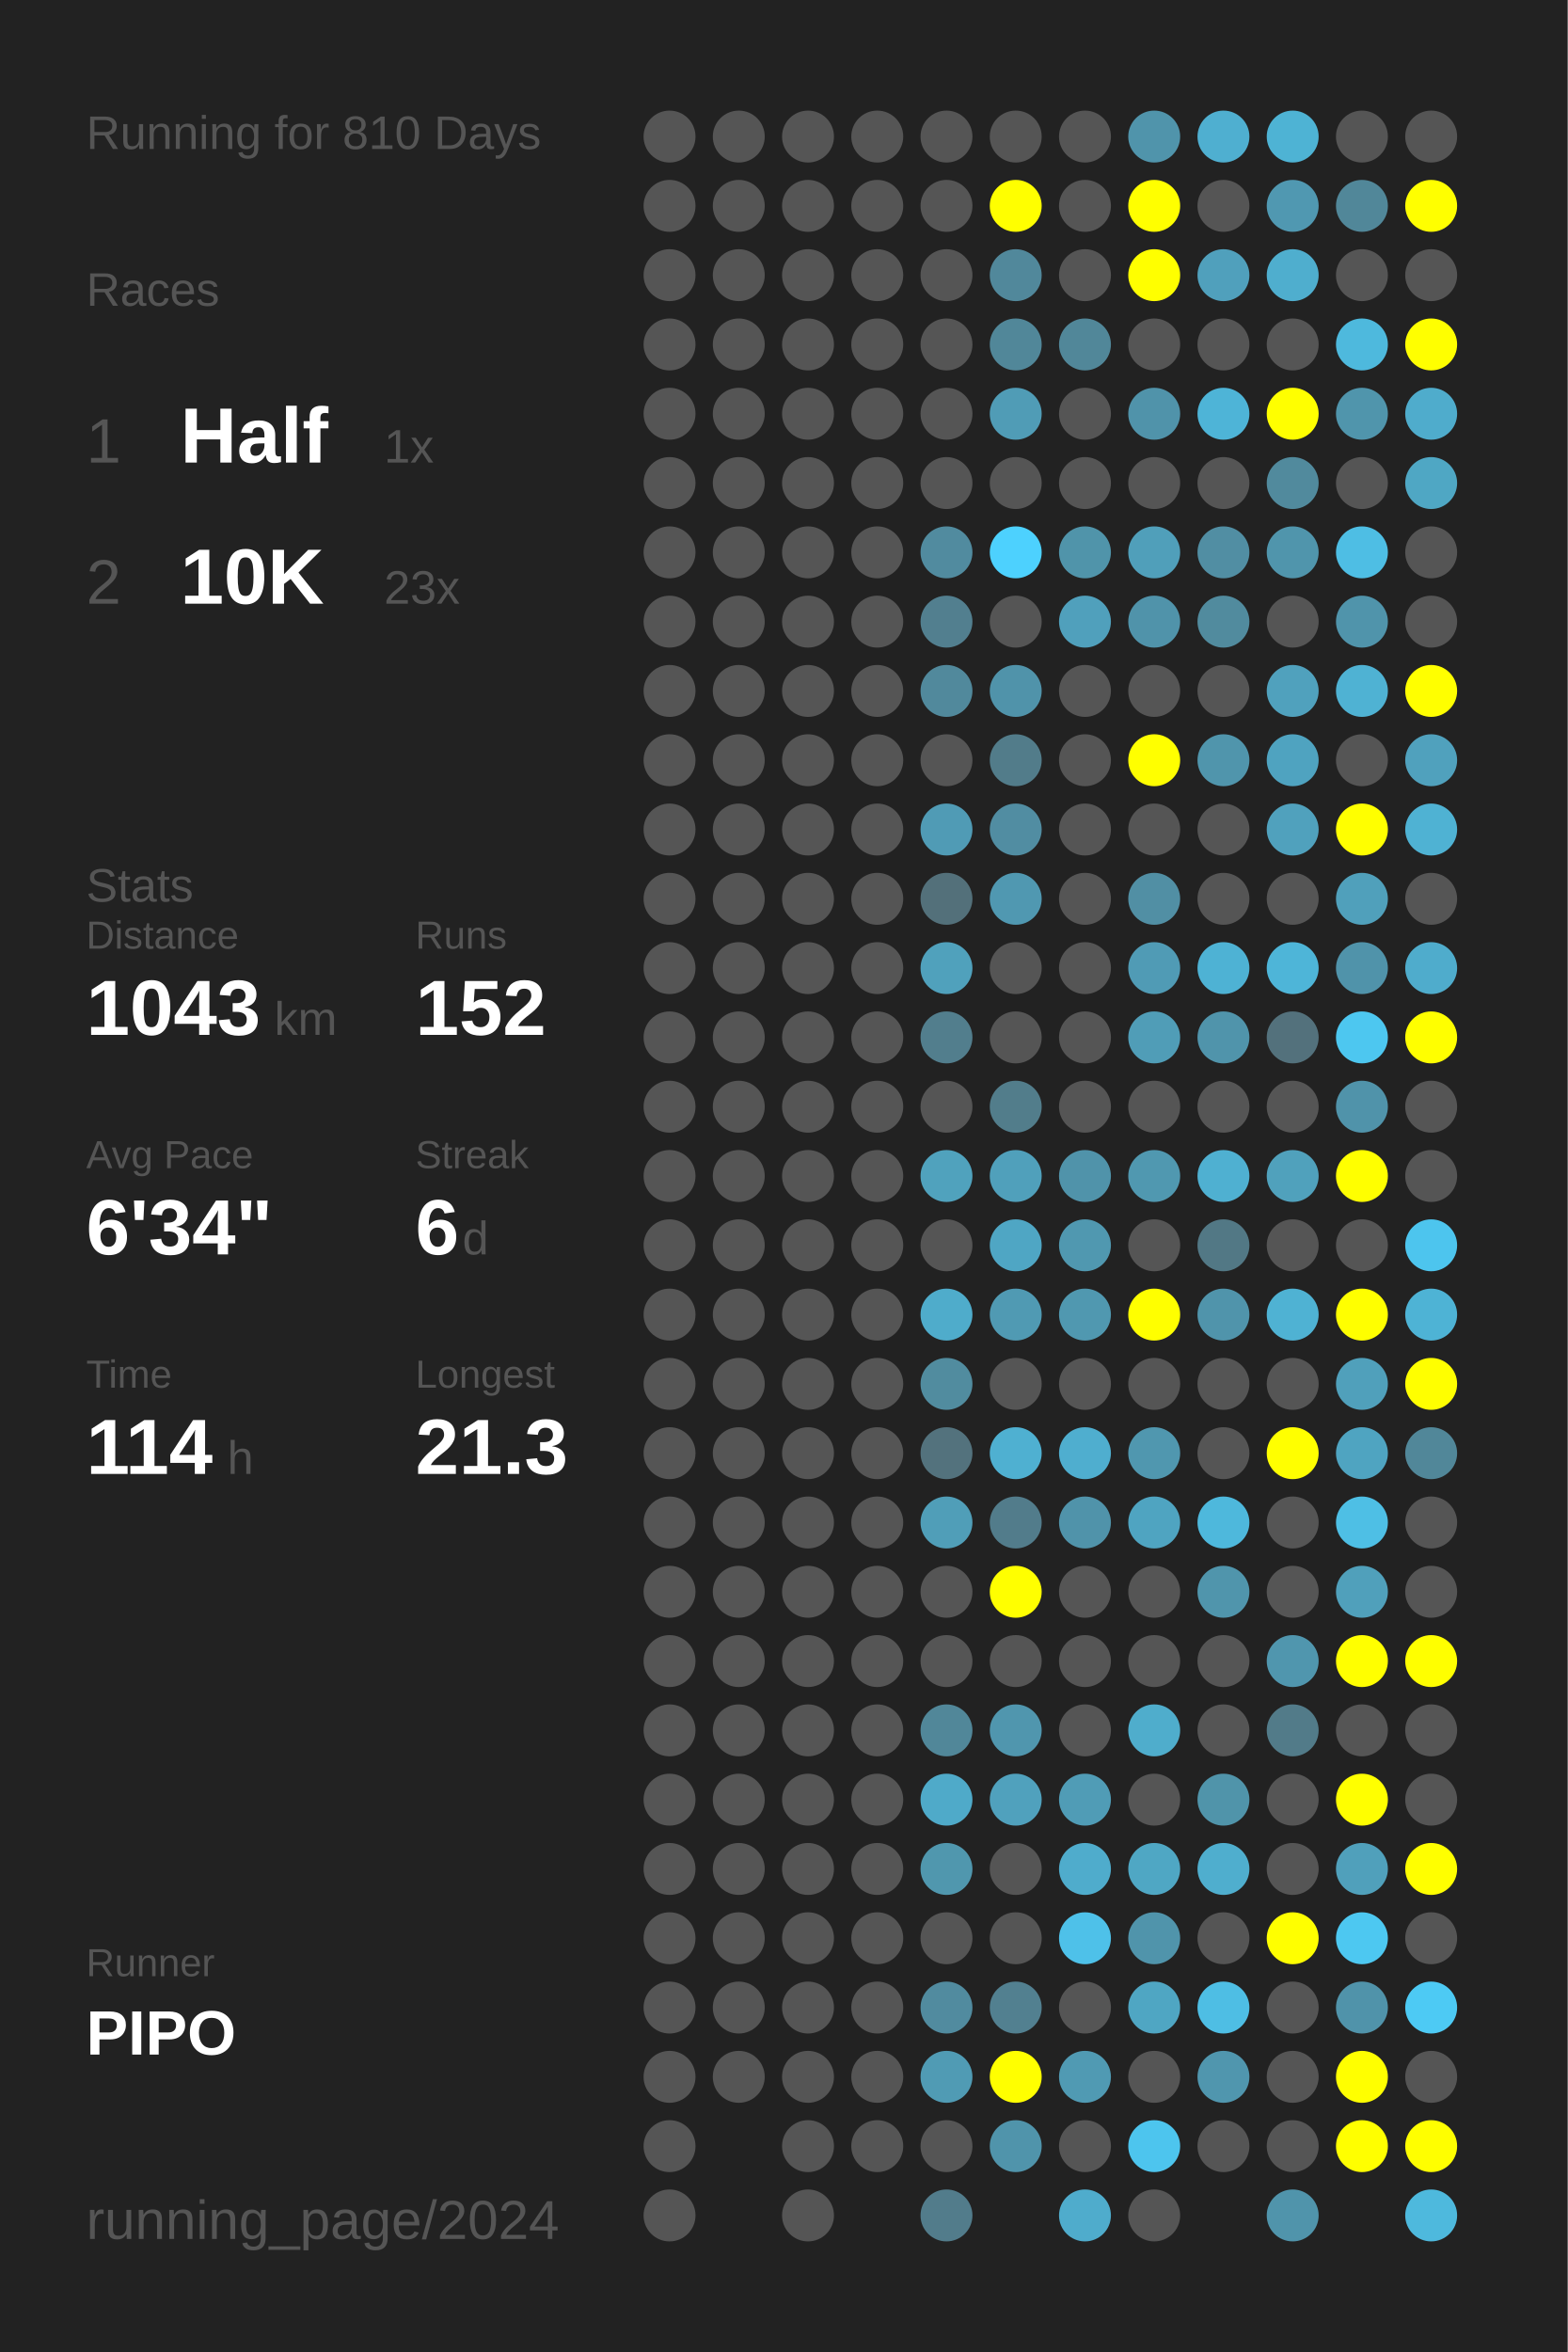
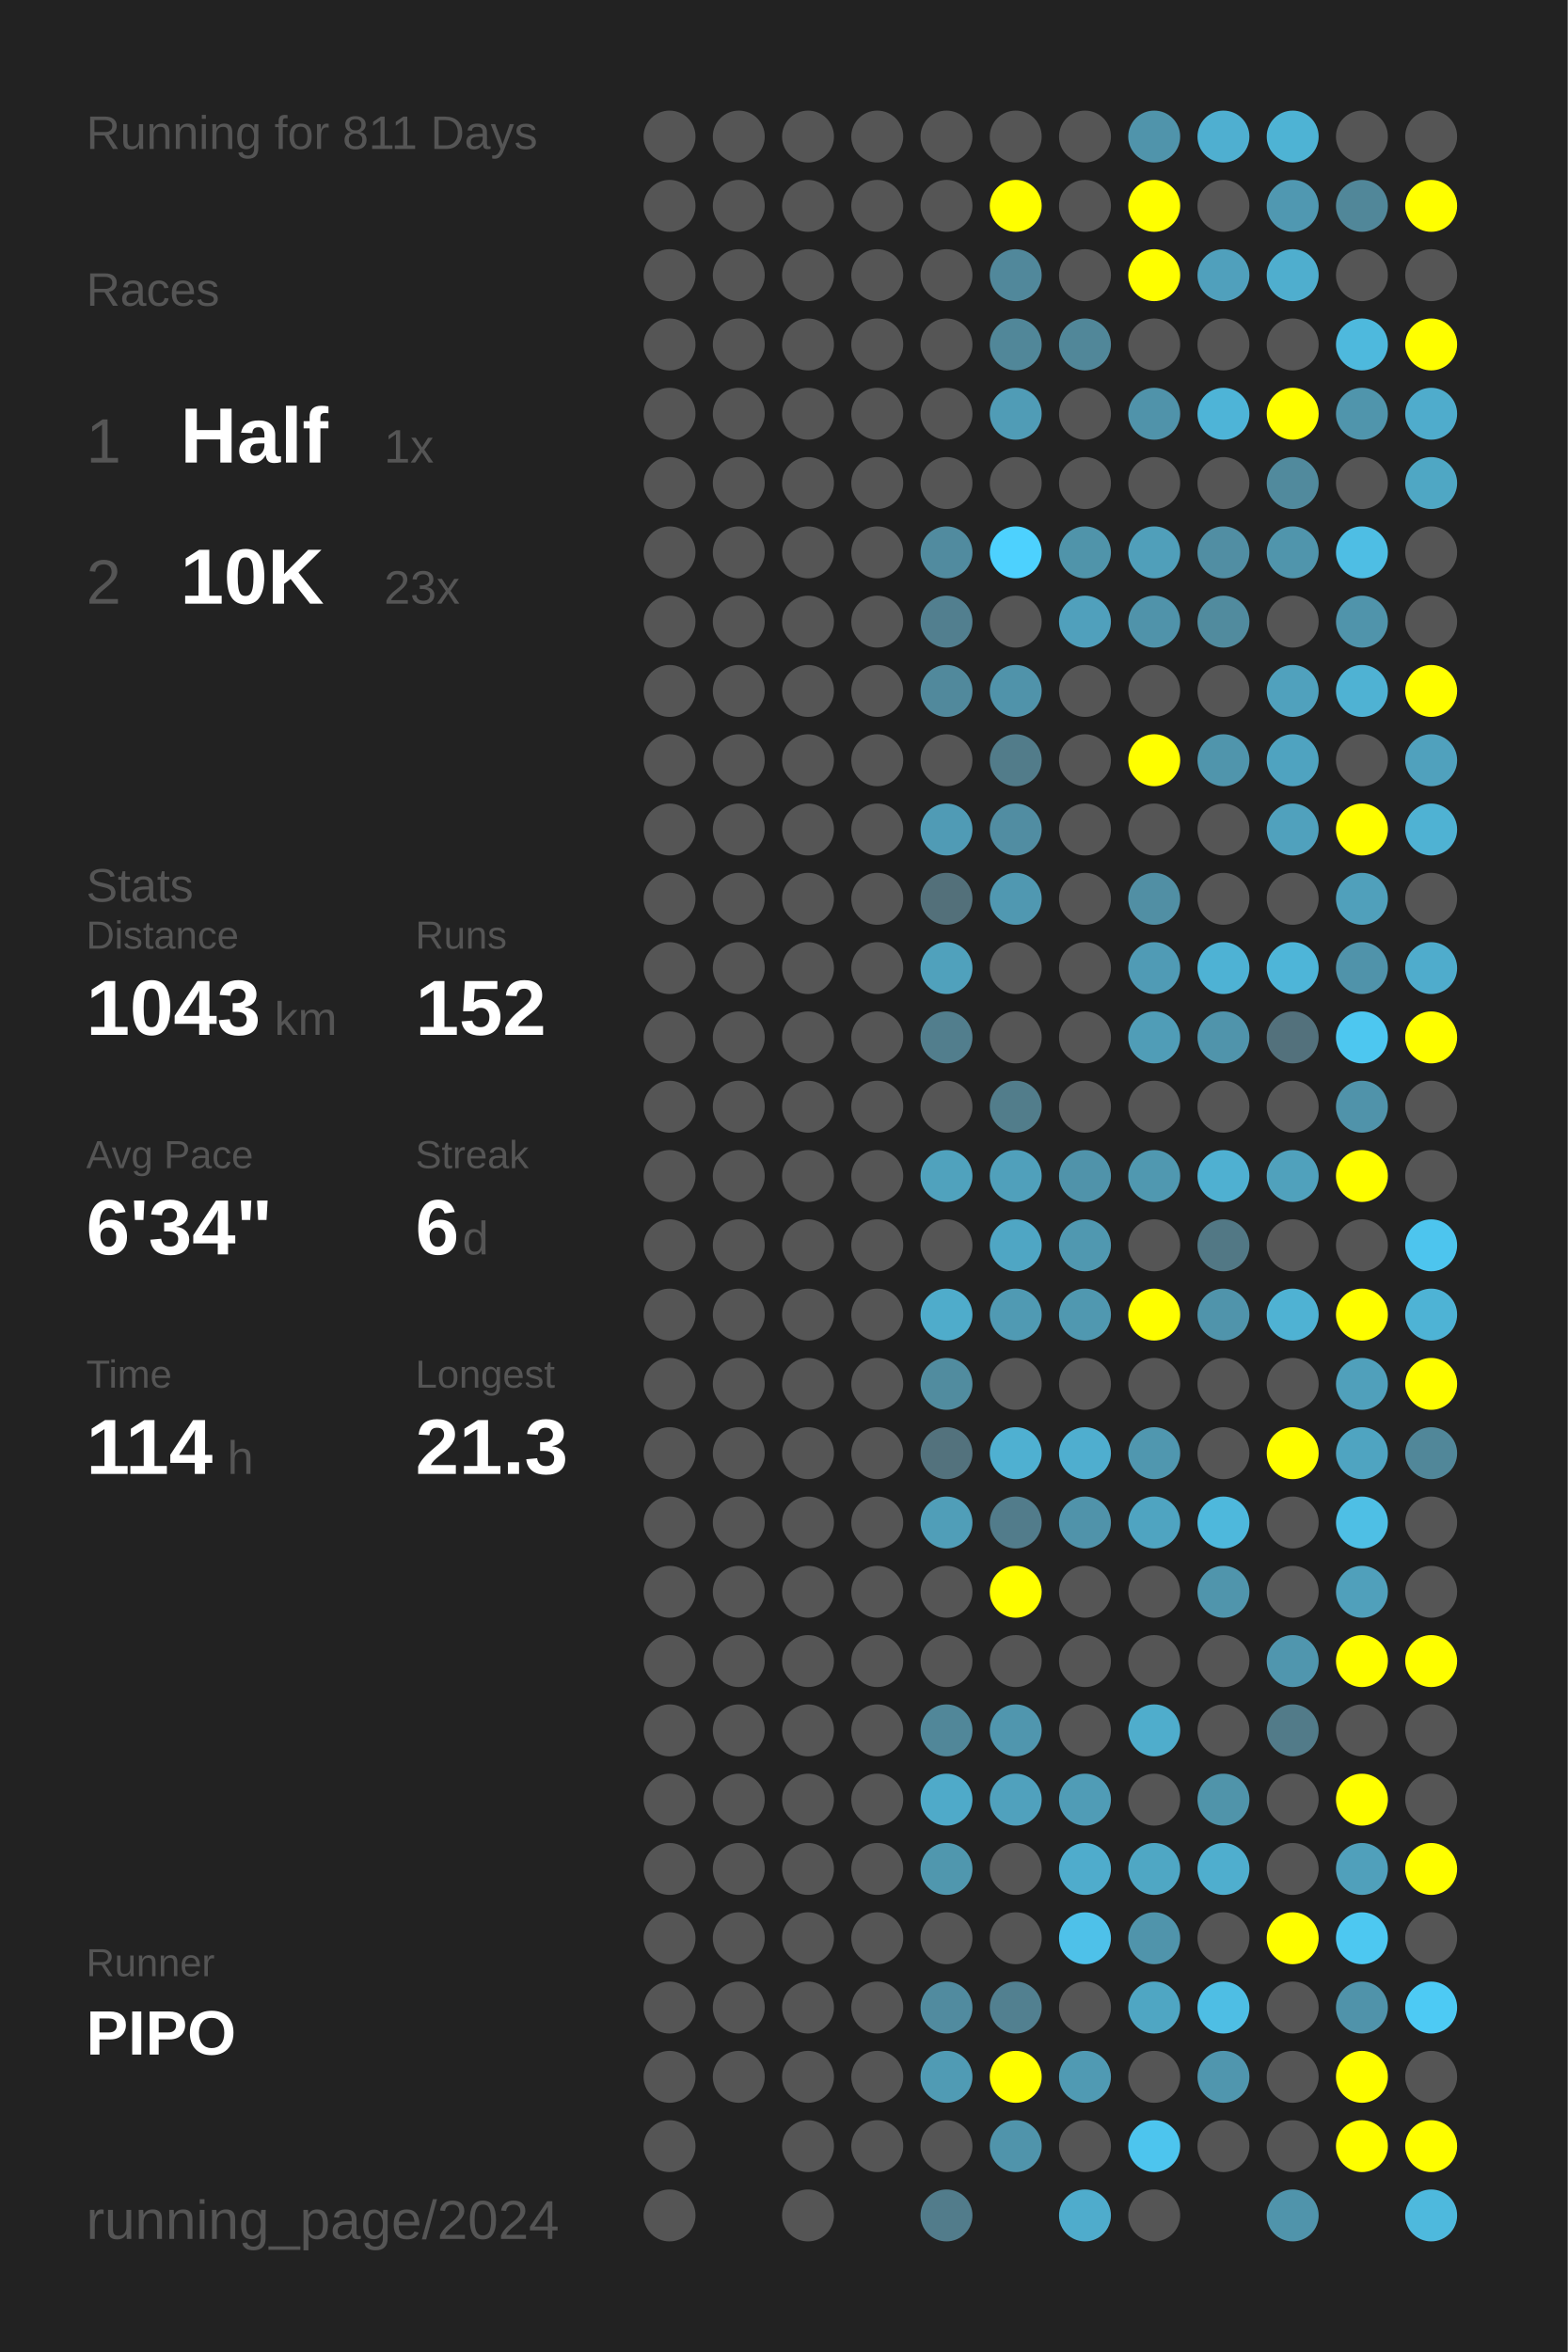
<svg xmlns="http://www.w3.org/2000/svg" baseProfile="full" height="300mm" version="1.1" viewBox="0,0,200,300" width="200mm">
  <defs />
  <rect fill="#222222" height="300" width="200" x="0" y="0" />
-   <text fill="#555555" style="font-size:6px; font-family:Arial;" x="11" y="19">Running for 810 Days</text>
+   <text fill="#555555" style="font-size:6px; font-family:Arial;" x="11" y="19">Running for 811 Days</text>
  <text fill="#555555" style="font-size:6px; font-family:Arial;" x="11" y="39">Races</text>
  <text fill="#555555" style="font-size:8px; font-family:Arial;" x="11" y="59">1</text>
  <text fill="#FFFFFF" style="font-size:10px; font-family:Arial; font-weight:bold;" x="23" y="59">Half</text>
  <text fill="#555555" style="font-size:6px; font-family:Arial;" x="49" y="59">1x</text>
  <text fill="#555555" style="font-size:8px; font-family:Arial;" x="11" y="77">2</text>
  <text fill="#FFFFFF" style="font-size:10px; font-family:Arial; font-weight:bold;" x="23" y="77">10K</text>
  <text fill="#555555" style="font-size:6px; font-family:Arial;" x="49" y="77">23x</text>
  <text fill="#555555" style="font-size:6px; font-family:Arial;" x="11" y="115">Stats</text>
  <text fill="#555555" style="font-size:5px; font-family:Arial;" x="11" y="121">Distance</text>
  <text fill="#FFFFFF" style="font-size:10px; font-family:Arial; font-weight:bold;" x="11" y="132">1043</text>
  <text fill="#555555" style="font-size:6px; font-family:Arial;" x="35" y="132">km</text>
  <text fill="#555555" style="font-size:5px; font-family:Arial;" x="53" y="121">Runs</text>
  <text fill="#FFFFFF" style="font-size:10px; font-family:Arial; font-weight:bold;" x="53" y="132">152</text>
  <text fill="#555555" style="font-size:5px; font-family:Arial;" x="11" y="149">Avg Pace</text>
  <text fill="#FFFFFF" style="font-size:10px; font-family:Arial; font-weight:bold;" x="11" y="160">6'34"</text>
  <text fill="#555555" style="font-size:5px; font-family:Arial;" x="53" y="149">Streak</text>
  <text fill="#FFFFFF" style="font-size:10px; font-family:Arial; font-weight:bold;" x="53" y="160">6</text>
  <text fill="#555555" style="font-size:6px; font-family:Arial;" x="59" y="160">d</text>
  <text fill="#555555" style="font-size:5px; font-family:Arial;" x="11" y="177">Time</text>
  <text fill="#FFFFFF" style="font-size:10px; font-family:Arial; font-weight:bold;" x="11" y="188">114</text>
  <text fill="#555555" style="font-size:6px; font-family:Arial;" x="29" y="188">h</text>
  <text fill="#555555" style="font-size:5px; font-family:Arial;" x="53" y="177">Longest</text>
  <text fill="#FFFFFF" style="font-size:10px; font-family:Arial; font-weight:bold;" x="53" y="188">21.3</text>
  <text fill="#555555" style="font-size:5px; font-family:Arial;" x="11" y="252.065">Runner</text>
  <text fill="#FFFFFF" style="font-size:8px; font-family:Arial; font-weight:bold;" x="11" y="262.065">PIPO</text>
  <text fill="#555555" style="font-size:7px; font-family:Arial;" x="11" y="285.581">running_page/2024</text>
  <circle cx="85.417" cy="17.419" fill="#555555" r="3.312" />
  <circle cx="85.417" cy="26.258" fill="#555555" r="3.312" />
  <circle cx="85.417" cy="35.097" fill="#555555" r="3.312" />
  <circle cx="85.417" cy="43.935" fill="#555555" r="3.312" />
  <circle cx="85.417" cy="52.774" fill="#555555" r="3.312" />
  <circle cx="85.417" cy="61.613" fill="#555555" r="3.312" />
  <circle cx="85.417" cy="70.452" fill="#555555" r="3.312" />
  <circle cx="85.417" cy="79.29" fill="#555555" r="3.312" />
  <circle cx="85.417" cy="88.129" fill="#555555" r="3.312" />
  <circle cx="85.417" cy="96.968" fill="#555555" r="3.312" />
  <circle cx="85.417" cy="105.806" fill="#555555" r="3.312" />
  <circle cx="85.417" cy="114.645" fill="#555555" r="3.312" />
  <circle cx="85.417" cy="123.484" fill="#555555" r="3.312" />
  <circle cx="85.417" cy="132.323" fill="#555555" r="3.312" />
  <circle cx="85.417" cy="141.161" fill="#555555" r="3.312" />
  <circle cx="85.417" cy="150" fill="#555555" r="3.312" />
  <circle cx="85.417" cy="158.839" fill="#555555" r="3.312" />
  <circle cx="85.417" cy="167.677" fill="#555555" r="3.312" />
  <circle cx="85.417" cy="176.516" fill="#555555" r="3.312" />
  <circle cx="85.417" cy="185.355" fill="#555555" r="3.312" />
  <circle cx="85.417" cy="194.194" fill="#555555" r="3.312" />
  <circle cx="85.417" cy="203.032" fill="#555555" r="3.312" />
  <circle cx="85.417" cy="211.871" fill="#555555" r="3.312" />
  <circle cx="85.417" cy="220.71" fill="#555555" r="3.312" />
  <circle cx="85.417" cy="229.548" fill="#555555" r="3.312" />
  <circle cx="85.417" cy="238.387" fill="#555555" r="3.312" />
  <circle cx="85.417" cy="247.226" fill="#555555" r="3.312" />
  <circle cx="85.417" cy="256.065" fill="#555555" r="3.312" />
  <circle cx="85.417" cy="264.903" fill="#555555" r="3.312" />
  <circle cx="85.417" cy="273.742" fill="#555555" r="3.312" />
  <circle cx="85.417" cy="282.581" fill="#555555" r="3.312" />
  <circle cx="94.25" cy="17.419" fill="#555555" r="3.312" />
  <circle cx="94.25" cy="26.258" fill="#555555" r="3.312" />
  <circle cx="94.25" cy="35.097" fill="#555555" r="3.312" />
  <circle cx="94.25" cy="43.935" fill="#555555" r="3.312" />
  <circle cx="94.25" cy="52.774" fill="#555555" r="3.312" />
  <circle cx="94.25" cy="61.613" fill="#555555" r="3.312" />
  <circle cx="94.25" cy="70.452" fill="#555555" r="3.312" />
  <circle cx="94.25" cy="79.29" fill="#555555" r="3.312" />
  <circle cx="94.25" cy="88.129" fill="#555555" r="3.312" />
  <circle cx="94.25" cy="96.968" fill="#555555" r="3.312" />
  <circle cx="94.25" cy="105.806" fill="#555555" r="3.312" />
  <circle cx="94.25" cy="114.645" fill="#555555" r="3.312" />
  <circle cx="94.25" cy="123.484" fill="#555555" r="3.312" />
  <circle cx="94.25" cy="132.323" fill="#555555" r="3.312" />
  <circle cx="94.25" cy="141.161" fill="#555555" r="3.312" />
  <circle cx="94.25" cy="150" fill="#555555" r="3.312" />
  <circle cx="94.25" cy="158.839" fill="#555555" r="3.312" />
  <circle cx="94.25" cy="167.677" fill="#555555" r="3.312" />
  <circle cx="94.25" cy="176.516" fill="#555555" r="3.312" />
  <circle cx="94.25" cy="185.355" fill="#555555" r="3.312" />
  <circle cx="94.25" cy="194.194" fill="#555555" r="3.312" />
  <circle cx="94.25" cy="203.032" fill="#555555" r="3.312" />
  <circle cx="94.25" cy="211.871" fill="#555555" r="3.312" />
  <circle cx="94.25" cy="220.71" fill="#555555" r="3.312" />
  <circle cx="94.25" cy="229.548" fill="#555555" r="3.312" />
  <circle cx="94.25" cy="238.387" fill="#555555" r="3.312" />
  <circle cx="94.25" cy="247.226" fill="#555555" r="3.312" />
  <circle cx="94.25" cy="256.065" fill="#555555" r="3.312" />
  <circle cx="94.25" cy="264.903" fill="#555555" r="3.312" />
  <circle cx="103.083" cy="17.419" fill="#555555" r="3.312" />
  <circle cx="103.083" cy="26.258" fill="#555555" r="3.312" />
  <circle cx="103.083" cy="35.097" fill="#555555" r="3.312" />
  <circle cx="103.083" cy="43.935" fill="#555555" r="3.312" />
  <circle cx="103.083" cy="52.774" fill="#555555" r="3.312" />
  <circle cx="103.083" cy="61.613" fill="#555555" r="3.312" />
  <circle cx="103.083" cy="70.452" fill="#555555" r="3.312" />
  <circle cx="103.083" cy="79.29" fill="#555555" r="3.312" />
  <circle cx="103.083" cy="88.129" fill="#555555" r="3.312" />
  <circle cx="103.083" cy="96.968" fill="#555555" r="3.312" />
  <circle cx="103.083" cy="105.806" fill="#555555" r="3.312" />
  <circle cx="103.083" cy="114.645" fill="#555555" r="3.312" />
  <circle cx="103.083" cy="123.484" fill="#555555" r="3.312" />
  <circle cx="103.083" cy="132.323" fill="#555555" r="3.312" />
  <circle cx="103.083" cy="141.161" fill="#555555" r="3.312" />
  <circle cx="103.083" cy="150" fill="#555555" r="3.312" />
  <circle cx="103.083" cy="158.839" fill="#555555" r="3.312" />
  <circle cx="103.083" cy="167.677" fill="#555555" r="3.312" />
  <circle cx="103.083" cy="176.516" fill="#555555" r="3.312" />
  <circle cx="103.083" cy="185.355" fill="#555555" r="3.312" />
  <circle cx="103.083" cy="194.194" fill="#555555" r="3.312" />
  <circle cx="103.083" cy="203.032" fill="#555555" r="3.312" />
  <circle cx="103.083" cy="211.871" fill="#555555" r="3.312" />
  <circle cx="103.083" cy="220.71" fill="#555555" r="3.312" />
  <circle cx="103.083" cy="229.548" fill="#555555" r="3.312" />
  <circle cx="103.083" cy="238.387" fill="#555555" r="3.312" />
  <circle cx="103.083" cy="247.226" fill="#555555" r="3.312" />
  <circle cx="103.083" cy="256.065" fill="#555555" r="3.312" />
  <circle cx="103.083" cy="264.903" fill="#555555" r="3.312" />
  <circle cx="103.083" cy="273.742" fill="#555555" r="3.312" />
  <circle cx="103.083" cy="282.581" fill="#555555" r="3.312" />
  <circle cx="111.917" cy="17.419" fill="#555555" r="3.312" />
  <circle cx="111.917" cy="26.258" fill="#555555" r="3.312" />
  <circle cx="111.917" cy="35.097" fill="#555555" r="3.312" />
  <circle cx="111.917" cy="43.935" fill="#555555" r="3.312" />
  <circle cx="111.917" cy="52.774" fill="#555555" r="3.312" />
  <circle cx="111.917" cy="61.613" fill="#555555" r="3.312" />
  <circle cx="111.917" cy="70.452" fill="#555555" r="3.312" />
  <circle cx="111.917" cy="79.29" fill="#555555" r="3.312" />
  <circle cx="111.917" cy="88.129" fill="#555555" r="3.312" />
  <circle cx="111.917" cy="96.968" fill="#555555" r="3.312" />
  <circle cx="111.917" cy="105.806" fill="#555555" r="3.312" />
  <circle cx="111.917" cy="114.645" fill="#555555" r="3.312" />
  <circle cx="111.917" cy="123.484" fill="#555555" r="3.312" />
  <circle cx="111.917" cy="132.323" fill="#555555" r="3.312" />
  <circle cx="111.917" cy="141.161" fill="#555555" r="3.312" />
  <circle cx="111.917" cy="150" fill="#555555" r="3.312" />
  <circle cx="111.917" cy="158.839" fill="#555555" r="3.312" />
  <circle cx="111.917" cy="167.677" fill="#555555" r="3.312" />
  <circle cx="111.917" cy="176.516" fill="#555555" r="3.312" />
  <circle cx="111.917" cy="185.355" fill="#555555" r="3.312" />
  <circle cx="111.917" cy="194.194" fill="#555555" r="3.312" />
  <circle cx="111.917" cy="203.032" fill="#555555" r="3.312" />
  <circle cx="111.917" cy="211.871" fill="#555555" r="3.312" />
  <circle cx="111.917" cy="220.71" fill="#555555" r="3.312" />
  <circle cx="111.917" cy="229.548" fill="#555555" r="3.312" />
  <circle cx="111.917" cy="238.387" fill="#555555" r="3.312" />
  <circle cx="111.917" cy="247.226" fill="#555555" r="3.312" />
  <circle cx="111.917" cy="256.065" fill="#555555" r="3.312" />
  <circle cx="111.917" cy="264.903" fill="#555555" r="3.312" />
  <circle cx="111.917" cy="273.742" fill="#555555" r="3.312" />
  <circle cx="120.75" cy="17.419" fill="#555555" r="3.312" />
  <circle cx="120.75" cy="26.258" fill="#555555" r="3.312" />
  <circle cx="120.75" cy="35.097" fill="#555555" r="3.312" />
  <circle cx="120.75" cy="43.935" fill="#555555" r="3.312" />
  <circle cx="120.75" cy="52.774" fill="#555555" r="3.312" />
  <circle cx="120.75" cy="61.613" fill="#555555" r="3.312" />
  <circle cx="120.75" cy="70.452" fill="#518b9f" r="3.312" />
  <circle cx="120.75" cy="79.29" fill="#527f8f" r="3.312" />
  <circle cx="120.75" cy="88.129" fill="#51899c" r="3.312" />
  <circle cx="120.75" cy="96.968" fill="#555555" r="3.312" />
  <circle cx="120.75" cy="105.806" fill="#509bb5" r="3.312" />
  <circle cx="120.75" cy="114.645" fill="#53707a" r="3.312" />
  <circle cx="120.75" cy="123.484" fill="#50a1bc" r="3.312" />
  <circle cx="120.75" cy="132.323" fill="#527e8d" r="3.312" />
  <circle cx="120.75" cy="141.161" fill="#555555" r="3.312" />
  <circle cx="120.75" cy="150" fill="#50a2bd" r="3.312" />
  <circle cx="120.75" cy="158.839" fill="#555555" r="3.312" />
  <circle cx="120.75" cy="167.677" fill="#4faccb" r="3.312" />
  <circle cx="120.75" cy="176.516" fill="#518c9f" r="3.312" />
  <circle cx="120.75" cy="185.355" fill="#53727d" r="3.312" />
  <circle cx="120.75" cy="194.194" fill="#509eb8" r="3.312" />
  <circle cx="120.75" cy="203.032" fill="#555555" r="3.312" />
  <circle cx="120.75" cy="211.871" fill="#555555" r="3.312" />
  <circle cx="120.75" cy="220.71" fill="#518799" r="3.312" />
  <circle cx="120.75" cy="229.548" fill="#4faac9" r="3.312" />
  <circle cx="120.75" cy="238.387" fill="#5097ae" r="3.312" />
  <circle cx="120.75" cy="247.226" fill="#555555" r="3.312" />
  <circle cx="120.75" cy="256.065" fill="#518b9f" r="3.312" />
  <circle cx="120.75" cy="264.903" fill="#509bb4" r="3.312" />
  <circle cx="120.75" cy="273.742" fill="#555555" r="3.312" />
  <circle cx="120.75" cy="282.581" fill="#527c8b" r="3.312" />
  <circle cx="129.583" cy="17.419" fill="#555555" r="3.312" />
  <circle cx="129.583" cy="26.258" fill="#FFFF00" r="3.312" />
  <circle cx="129.583" cy="35.097" fill="#51889b" r="3.312" />
  <circle cx="129.583" cy="43.935" fill="#518799" r="3.312" />
  <circle cx="129.583" cy="52.774" fill="#509cb6" r="3.312" />
  <circle cx="129.583" cy="61.613" fill="#555555" r="3.312" />
  <circle cx="129.583" cy="70.452" fill="#4dd1fe" r="3.312" />
  <circle cx="129.583" cy="79.29" fill="#555555" r="3.312" />
  <circle cx="129.583" cy="88.129" fill="#5093aa" r="3.312" />
  <circle cx="129.583" cy="96.968" fill="#527c8a" r="3.312" />
  <circle cx="129.583" cy="105.806" fill="#518da2" r="3.312" />
  <circle cx="129.583" cy="114.645" fill="#5098b1" r="3.312" />
  <circle cx="129.583" cy="123.484" fill="#555555" r="3.312" />
  <circle cx="129.583" cy="132.323" fill="#555555" r="3.312" />
  <circle cx="129.583" cy="141.161" fill="#527d8b" r="3.312" />
  <circle cx="129.583" cy="150" fill="#50a0bb" r="3.312" />
  <circle cx="129.583" cy="158.839" fill="#4fa6c4" r="3.312" />
  <circle cx="129.583" cy="167.677" fill="#509ab3" r="3.312" />
  <circle cx="129.583" cy="176.516" fill="#555555" r="3.312" />
  <circle cx="129.583" cy="185.355" fill="#4fb0d1" r="3.312" />
  <circle cx="129.583" cy="194.194" fill="#527c8b" r="3.312" />
  <circle cx="129.583" cy="203.032" fill="#FFFF00" r="3.312" />
  <circle cx="129.583" cy="211.871" fill="#555555" r="3.312" />
  <circle cx="129.583" cy="220.71" fill="#5096ae" r="3.312" />
  <circle cx="129.583" cy="229.548" fill="#50a1bd" r="3.312" />
  <circle cx="129.583" cy="238.387" fill="#555555" r="3.312" />
  <circle cx="129.583" cy="247.226" fill="#555555" r="3.312" />
  <circle cx="129.583" cy="256.065" fill="#528090" r="3.312" />
  <circle cx="129.583" cy="264.903" fill="#FFFF00" r="3.312" />
  <circle cx="129.583" cy="273.742" fill="#5094ab" r="3.312" />
  <circle cx="138.417" cy="17.419" fill="#555555" r="3.312" />
  <circle cx="138.417" cy="26.258" fill="#555555" r="3.312" />
  <circle cx="138.417" cy="35.097" fill="#555555" r="3.312" />
  <circle cx="138.417" cy="43.935" fill="#518799" r="3.312" />
  <circle cx="138.417" cy="52.774" fill="#555555" r="3.312" />
  <circle cx="138.417" cy="61.613" fill="#555555" r="3.312" />
  <circle cx="138.417" cy="70.452" fill="#5094aa" r="3.312" />
  <circle cx="138.417" cy="79.29" fill="#50a0bc" r="3.312" />
  <circle cx="138.417" cy="88.129" fill="#555555" r="3.312" />
  <circle cx="138.417" cy="96.968" fill="#555555" r="3.312" />
  <circle cx="138.417" cy="105.806" fill="#555555" r="3.312" />
  <circle cx="138.417" cy="114.645" fill="#555555" r="3.312" />
  <circle cx="138.417" cy="123.484" fill="#555555" r="3.312" />
  <circle cx="138.417" cy="132.323" fill="#555555" r="3.312" />
  <circle cx="138.417" cy="141.161" fill="#555555" r="3.312" />
  <circle cx="138.417" cy="150" fill="#5093aa" r="3.312" />
  <circle cx="138.417" cy="158.839" fill="#5098b0" r="3.312" />
  <circle cx="138.417" cy="167.677" fill="#5098b0" r="3.312" />
  <circle cx="138.417" cy="176.516" fill="#555555" r="3.312" />
  <circle cx="138.417" cy="185.355" fill="#4faecf" r="3.312" />
  <circle cx="138.417" cy="194.194" fill="#5093aa" r="3.312" />
  <circle cx="138.417" cy="203.032" fill="#555555" r="3.312" />
  <circle cx="138.417" cy="211.871" fill="#555555" r="3.312" />
  <circle cx="138.417" cy="220.71" fill="#555555" r="3.312" />
  <circle cx="138.417" cy="229.548" fill="#509cb6" r="3.312" />
  <circle cx="138.417" cy="238.387" fill="#4faccc" r="3.312" />
  <circle cx="138.417" cy="247.226" fill="#4ec1e9" r="3.312" />
  <circle cx="138.417" cy="256.065" fill="#555555" r="3.312" />
  <circle cx="138.417" cy="264.903" fill="#509ab3" r="3.312" />
  <circle cx="138.417" cy="273.742" fill="#555555" r="3.312" />
  <circle cx="138.417" cy="282.581" fill="#4faccc" r="3.312" />
  <circle cx="147.25" cy="17.419" fill="#5094ab" r="3.312" />
  <circle cx="147.25" cy="26.258" fill="#FFFF00" r="3.312" />
  <circle cx="147.25" cy="35.097" fill="#FFFF00" r="3.312" />
  <circle cx="147.25" cy="43.935" fill="#555555" r="3.312" />
  <circle cx="147.25" cy="52.774" fill="#5093aa" r="3.312" />
  <circle cx="147.25" cy="61.613" fill="#555555" r="3.312" />
  <circle cx="147.25" cy="70.452" fill="#509fba" r="3.312" />
  <circle cx="147.25" cy="79.29" fill="#5093aa" r="3.312" />
  <circle cx="147.25" cy="88.129" fill="#555555" r="3.312" />
  <circle cx="147.25" cy="96.968" fill="#FFFF00" r="3.312" />
  <circle cx="147.25" cy="105.806" fill="#555555" r="3.312" />
  <circle cx="147.25" cy="114.645" fill="#518fa4" r="3.312" />
  <circle cx="147.25" cy="123.484" fill="#509bb5" r="3.312" />
  <circle cx="147.25" cy="132.323" fill="#509db7" r="3.312" />
  <circle cx="147.25" cy="141.161" fill="#555555" r="3.312" />
  <circle cx="147.25" cy="150" fill="#5098b0" r="3.312" />
  <circle cx="147.25" cy="158.839" fill="#555555" r="3.312" />
  <circle cx="147.25" cy="167.677" fill="#FFFF00" r="3.312" />
  <circle cx="147.25" cy="176.516" fill="#555555" r="3.312" />
  <circle cx="147.25" cy="185.355" fill="#5097af" r="3.312" />
  <circle cx="147.25" cy="194.194" fill="#4fa4c1" r="3.312" />
  <circle cx="147.25" cy="203.032" fill="#555555" r="3.312" />
  <circle cx="147.25" cy="211.871" fill="#555555" r="3.312" />
  <circle cx="147.25" cy="220.71" fill="#4fadcc" r="3.312" />
  <circle cx="147.25" cy="229.548" fill="#555555" r="3.312" />
  <circle cx="147.25" cy="238.387" fill="#4fa7c4" r="3.312" />
  <circle cx="147.25" cy="247.226" fill="#5094ab" r="3.312" />
  <circle cx="147.25" cy="256.065" fill="#4fa6c3" r="3.312" />
  <circle cx="147.25" cy="264.903" fill="#555555" r="3.312" />
  <circle cx="147.25" cy="273.742" fill="#4dc5ee" r="3.312" />
  <circle cx="147.25" cy="282.581" fill="#555555" r="3.312" />
  <circle cx="156.083" cy="17.419" fill="#4fafd0" r="3.312" />
  <circle cx="156.083" cy="26.258" fill="#555555" r="3.312" />
  <circle cx="156.083" cy="35.097" fill="#50a0bc" r="3.312" />
  <circle cx="156.083" cy="43.935" fill="#555555" r="3.312" />
  <circle cx="156.083" cy="52.774" fill="#4eb4d7" r="3.312" />
  <circle cx="156.083" cy="61.613" fill="#555555" r="3.312" />
  <circle cx="156.083" cy="70.452" fill="#518ea3" r="3.312" />
  <circle cx="156.083" cy="79.29" fill="#518b9e" r="3.312" />
  <circle cx="156.083" cy="88.129" fill="#555555" r="3.312" />
  <circle cx="156.083" cy="96.968" fill="#5095ac" r="3.312" />
  <circle cx="156.083" cy="105.806" fill="#555555" r="3.312" />
  <circle cx="156.083" cy="114.645" fill="#555555" r="3.312" />
  <circle cx="156.083" cy="123.484" fill="#4eb2d4" r="3.312" />
  <circle cx="156.083" cy="132.323" fill="#5094ab" r="3.312" />
  <circle cx="156.083" cy="141.161" fill="#555555" r="3.312" />
  <circle cx="156.083" cy="150" fill="#4fb0d1" r="3.312" />
  <circle cx="156.083" cy="158.839" fill="#527885" r="3.312" />
  <circle cx="156.083" cy="167.677" fill="#5094ab" r="3.312" />
  <circle cx="156.083" cy="176.516" fill="#555555" r="3.312" />
  <circle cx="156.083" cy="185.355" fill="#555555" r="3.312" />
  <circle cx="156.083" cy="194.194" fill="#4eb8dc" r="3.312" />
  <circle cx="156.083" cy="203.032" fill="#5095ac" r="3.312" />
  <circle cx="156.083" cy="211.871" fill="#555555" r="3.312" />
  <circle cx="156.083" cy="220.71" fill="#555555" r="3.312" />
  <circle cx="156.083" cy="229.548" fill="#5094aa" r="3.312" />
  <circle cx="156.083" cy="238.387" fill="#4faece" r="3.312" />
  <circle cx="156.083" cy="247.226" fill="#555555" r="3.312" />
  <circle cx="156.083" cy="256.065" fill="#4ebee4" r="3.312" />
  <circle cx="156.083" cy="264.903" fill="#5096ae" r="3.312" />
  <circle cx="156.083" cy="273.742" fill="#555555" r="3.312" />
  <circle cx="164.917" cy="17.419" fill="#4eb3d4" r="3.312" />
  <circle cx="164.917" cy="26.258" fill="#5098b1" r="3.312" />
  <circle cx="164.917" cy="35.097" fill="#4faece" r="3.312" />
  <circle cx="164.917" cy="43.935" fill="#555555" r="3.312" />
  <circle cx="164.917" cy="52.774" fill="#FFFF00" r="3.312" />
  <circle cx="164.917" cy="61.613" fill="#518a9d" r="3.312" />
  <circle cx="164.917" cy="70.452" fill="#5095ac" r="3.312" />
  <circle cx="164.917" cy="79.29" fill="#555555" r="3.312" />
  <circle cx="164.917" cy="88.129" fill="#50a1bd" r="3.312" />
  <circle cx="164.917" cy="96.968" fill="#4fa3c0" r="3.312" />
  <circle cx="164.917" cy="105.806" fill="#50a1bd" r="3.312" />
  <circle cx="164.917" cy="114.645" fill="#555555" r="3.312" />
  <circle cx="164.917" cy="123.484" fill="#4eb5d8" r="3.312" />
  <circle cx="164.917" cy="132.323" fill="#53717c" r="3.312" />
  <circle cx="164.917" cy="141.161" fill="#555555" r="3.312" />
  <circle cx="164.917" cy="150" fill="#50a1bc" r="3.312" />
  <circle cx="164.917" cy="158.839" fill="#555555" r="3.312" />
  <circle cx="164.917" cy="167.677" fill="#4fb2d3" r="3.312" />
  <circle cx="164.917" cy="176.516" fill="#555555" r="3.312" />
  <circle cx="164.917" cy="185.355" fill="#FFFF00" r="3.312" />
  <circle cx="164.917" cy="194.194" fill="#555555" r="3.312" />
  <circle cx="164.917" cy="203.032" fill="#555555" r="3.312" />
  <circle cx="164.917" cy="211.871" fill="#5096ae" r="3.312" />
  <circle cx="164.917" cy="220.71" fill="#527b89" r="3.312" />
  <circle cx="164.917" cy="229.548" fill="#555555" r="3.312" />
  <circle cx="164.917" cy="238.387" fill="#555555" r="3.312" />
  <circle cx="164.917" cy="247.226" fill="#FFFF00" r="3.312" />
  <circle cx="164.917" cy="256.065" fill="#555555" r="3.312" />
  <circle cx="164.917" cy="264.903" fill="#555555" r="3.312" />
  <circle cx="164.917" cy="273.742" fill="#555555" r="3.312" />
  <circle cx="164.917" cy="282.581" fill="#5094ab" r="3.312" />
  <circle cx="173.75" cy="17.419" fill="#555555" r="3.312" />
  <circle cx="173.75" cy="26.258" fill="#518799" r="3.312" />
  <circle cx="173.75" cy="35.097" fill="#555555" r="3.312" />
  <circle cx="173.75" cy="43.935" fill="#4eb9dd" r="3.312" />
  <circle cx="173.75" cy="52.774" fill="#5095ac" r="3.312" />
  <circle cx="173.75" cy="61.613" fill="#555555" r="3.312" />
  <circle cx="173.75" cy="70.452" fill="#4ebee4" r="3.312" />
  <circle cx="173.75" cy="79.29" fill="#5094ab" r="3.312" />
  <circle cx="173.75" cy="88.129" fill="#4fb2d3" r="3.312" />
  <circle cx="173.75" cy="96.968" fill="#555555" r="3.312" />
  <circle cx="173.75" cy="105.806" fill="#FFFF00" r="3.312" />
  <circle cx="173.75" cy="114.645" fill="#50a0bb" r="3.312" />
  <circle cx="173.75" cy="123.484" fill="#5093aa" r="3.312" />
  <circle cx="173.75" cy="132.323" fill="#4dc7f0" r="3.312" />
  <circle cx="173.75" cy="141.161" fill="#5093aa" r="3.312" />
  <circle cx="173.75" cy="150" fill="#FFFF00" r="3.312" />
  <circle cx="173.75" cy="158.839" fill="#555555" r="3.312" />
  <circle cx="173.75" cy="167.677" fill="#FFFF00" r="3.312" />
  <circle cx="173.75" cy="176.516" fill="#50a0bb" r="3.312" />
  <circle cx="173.75" cy="185.355" fill="#4fa4c1" r="3.312" />
  <circle cx="173.75" cy="194.194" fill="#4ebfe5" r="3.312" />
  <circle cx="173.75" cy="203.032" fill="#50a0bb" r="3.312" />
  <circle cx="173.75" cy="211.871" fill="#FFFF00" r="3.312" />
  <circle cx="173.75" cy="220.71" fill="#555555" r="3.312" />
  <circle cx="173.75" cy="229.548" fill="#FFFF00" r="3.312" />
  <circle cx="173.75" cy="238.387" fill="#50a0bb" r="3.312" />
  <circle cx="173.75" cy="247.226" fill="#4dc8f1" r="3.312" />
  <circle cx="173.75" cy="256.065" fill="#5093aa" r="3.312" />
  <circle cx="173.75" cy="264.903" fill="#FFFF00" r="3.312" />
  <circle cx="173.75" cy="273.742" fill="#FFFF00" r="3.312" />
  <circle cx="182.583" cy="17.419" fill="#555555" r="3.312" />
  <circle cx="182.583" cy="26.258" fill="#FFFF00" r="3.312" />
  <circle cx="182.583" cy="35.097" fill="#555555" r="3.312" />
  <circle cx="182.583" cy="43.935" fill="#FFFF00" r="3.312" />
  <circle cx="182.583" cy="52.774" fill="#4faccc" r="3.312" />
  <circle cx="182.583" cy="61.613" fill="#4fa7c4" r="3.312" />
  <circle cx="182.583" cy="70.452" fill="#555555" r="3.312" />
  <circle cx="182.583" cy="79.29" fill="#555555" r="3.312" />
  <circle cx="182.583" cy="88.129" fill="#FFFF00" r="3.312" />
  <circle cx="182.583" cy="96.968" fill="#50a1bd" r="3.312" />
  <circle cx="182.583" cy="105.806" fill="#4fb2d3" r="3.312" />
  <circle cx="182.583" cy="114.645" fill="#555555" r="3.312" />
  <circle cx="182.583" cy="123.484" fill="#4faccc" r="3.312" />
  <circle cx="182.583" cy="132.323" fill="#FFFF00" r="3.312" />
  <circle cx="182.583" cy="141.161" fill="#555555" r="3.312" />
  <circle cx="182.583" cy="150" fill="#555555" r="3.312" />
  <circle cx="182.583" cy="158.839" fill="#4dc5ee" r="3.312" />
  <circle cx="182.583" cy="167.677" fill="#4eb3d5" r="3.312" />
  <circle cx="182.583" cy="176.516" fill="#FFFF00" r="3.312" />
  <circle cx="182.583" cy="185.355" fill="#518799" r="3.312" />
  <circle cx="182.583" cy="194.194" fill="#555555" r="3.312" />
  <circle cx="182.583" cy="203.032" fill="#555555" r="3.312" />
  <circle cx="182.583" cy="211.871" fill="#FFFF00" r="3.312" />
  <circle cx="182.583" cy="220.71" fill="#555555" r="3.312" />
  <circle cx="182.583" cy="229.548" fill="#555555" r="3.312" />
  <circle cx="182.583" cy="238.387" fill="#FFFF00" r="3.312" />
  <circle cx="182.583" cy="247.226" fill="#555555" r="3.312" />
  <circle cx="182.583" cy="256.065" fill="#4dcaf4" r="3.312" />
  <circle cx="182.583" cy="264.903" fill="#555555" r="3.312" />
  <circle cx="182.583" cy="273.742" fill="#FFFF00" r="3.312" />
  <circle cx="182.583" cy="282.581" fill="#4eb9dd" r="3.312" />
</svg>
